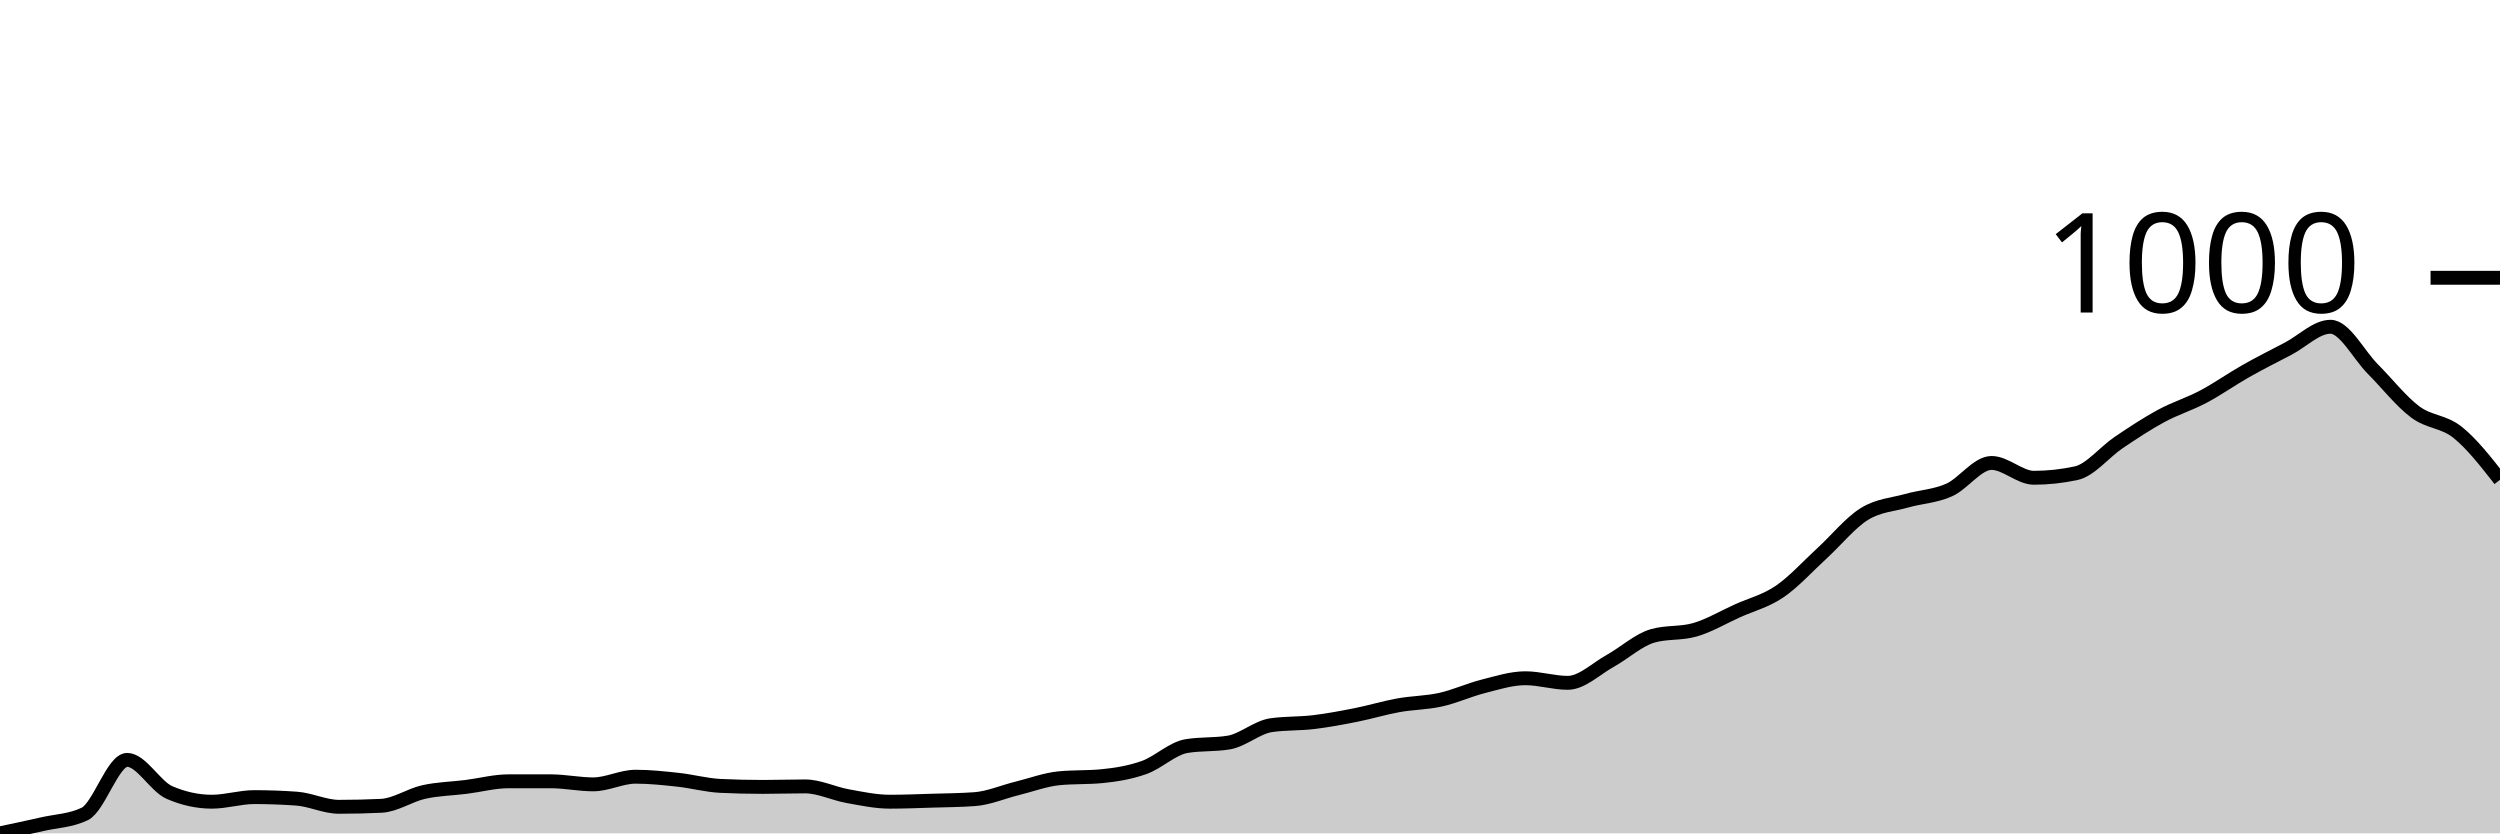
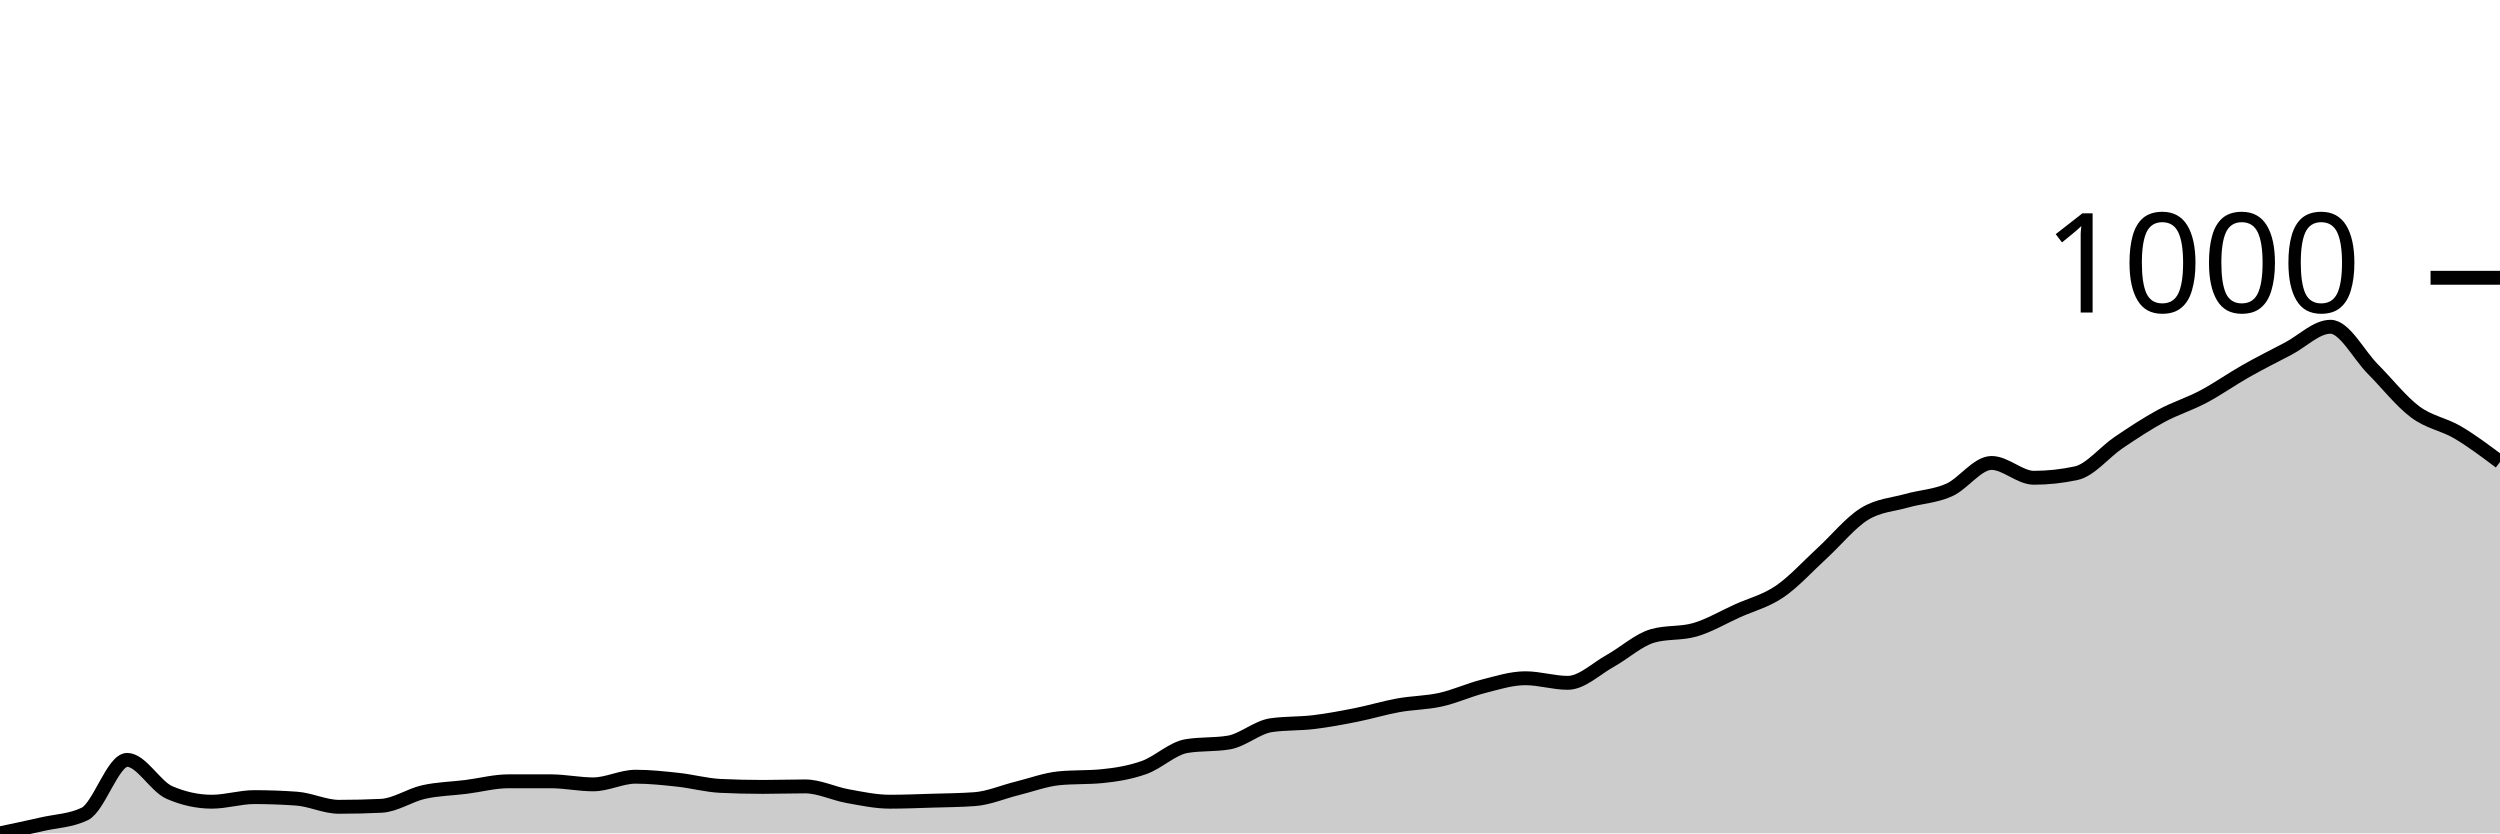
<svg xmlns="http://www.w3.org/2000/svg" viewBox="0 0 180 60">
  <g transform="translate(0,20)">
-     <path class="area" fill="rgba(0, 0, 0, 0.2)" d="M0,40C1.017,39.786,2.034,39.571,3.051,39.339C4.068,39.106,5.085,39.094,6.102,38.604C7.119,38.114,8.136,34.711,9.153,34.711C10.169,34.711,11.186,36.621,12.203,37.062C13.22,37.502,14.237,37.723,15.254,37.723C16.271,37.723,17.288,37.392,18.305,37.392C19.322,37.392,20.339,37.429,21.356,37.502C22.373,37.576,23.39,38.09,24.407,38.09C25.424,38.09,26.441,38.066,27.458,38.017C28.475,37.968,29.492,37.251,30.508,37.025C31.525,36.798,32.542,36.786,33.559,36.657C34.576,36.529,35.593,36.253,36.61,36.253C37.627,36.253,38.644,36.253,39.661,36.253C40.678,36.253,41.695,36.474,42.712,36.474C43.729,36.474,44.746,35.923,45.763,35.923C46.78,35.923,47.797,36.033,48.814,36.143C49.831,36.253,50.847,36.535,51.864,36.584C52.881,36.633,53.898,36.657,54.915,36.657C55.932,36.657,56.949,36.621,57.966,36.621C58.983,36.621,60,37.135,61.017,37.319C62.034,37.502,63.051,37.723,64.068,37.723C65.085,37.723,66.102,37.68,67.119,37.649C68.136,37.619,69.153,37.612,70.169,37.539C71.186,37.466,72.203,37.019,73.22,36.768C74.237,36.517,75.254,36.131,76.271,36.033C77.288,35.935,78.305,35.984,79.322,35.886C80.339,35.788,81.356,35.623,82.373,35.262C83.39,34.901,84.407,33.89,85.424,33.719C86.441,33.548,87.458,33.633,88.475,33.462C89.492,33.29,90.508,32.36,91.525,32.213C92.542,32.066,93.559,32.115,94.576,31.993C95.593,31.87,96.61,31.68,97.627,31.478C98.644,31.276,99.661,30.964,100.678,30.781C101.695,30.597,102.712,30.603,103.729,30.376C104.746,30.15,105.763,29.679,106.78,29.421C107.797,29.164,108.814,28.834,109.831,28.834C110.847,28.834,111.864,29.164,112.881,29.164C113.898,29.164,114.915,28.148,115.932,27.585C116.949,27.022,117.966,26.079,118.983,25.785C120,25.491,121.017,25.638,122.034,25.344C123.051,25.051,124.068,24.444,125.085,23.985C126.102,23.526,127.119,23.281,128.136,22.59C129.153,21.898,130.169,20.765,131.186,19.835C132.203,18.904,133.22,17.637,134.237,17.006C135.254,16.376,136.271,16.339,137.288,16.051C138.305,15.764,139.322,15.733,140.339,15.28C141.356,14.827,142.373,13.333,143.39,13.333C144.407,13.333,145.424,14.399,146.441,14.399C147.458,14.399,148.475,14.288,149.492,14.068C150.508,13.848,151.525,12.55,152.542,11.864C153.559,11.178,154.576,10.505,155.593,9.954C156.61,9.403,157.627,9.097,158.644,8.558C159.661,8.02,160.678,7.297,161.695,6.722C162.712,6.146,163.729,5.638,164.746,5.106C165.763,4.573,166.78,3.526,167.797,3.526C168.814,3.526,169.831,5.552,170.847,6.575C171.864,7.597,172.881,8.901,173.898,9.66C174.915,10.419,175.932,10.315,176.949,11.129C177.966,11.944,178.983,13.245,180,14.545L180,40C178.983,40,177.966,40,176.949,40C175.932,40,174.915,40,173.898,40C172.881,40,171.864,40,170.847,40C169.831,40,168.814,40,167.797,40C166.78,40,165.763,40,164.746,40C163.729,40,162.712,40,161.695,40C160.678,40,159.661,40,158.644,40C157.627,40,156.61,40,155.593,40C154.576,40,153.559,40,152.542,40C151.525,40,150.508,40,149.492,40C148.475,40,147.458,40,146.441,40C145.424,40,144.407,40,143.39,40C142.373,40,141.356,40,140.339,40C139.322,40,138.305,40,137.288,40C136.271,40,135.254,40,134.237,40C133.22,40,132.203,40,131.186,40C130.169,40,129.153,40,128.136,40C127.119,40,126.102,40,125.085,40C124.068,40,123.051,40,122.034,40C121.017,40,120,40,118.983,40C117.966,40,116.949,40,115.932,40C114.915,40,113.898,40,112.881,40C111.864,40,110.847,40,109.831,40C108.814,40,107.797,40,106.78,40C105.763,40,104.746,40,103.729,40C102.712,40,101.695,40,100.678,40C99.661,40,98.644,40,97.627,40C96.61,40,95.593,40,94.576,40C93.559,40,92.542,40,91.525,40C90.508,40,89.492,40,88.475,40C87.458,40,86.441,40,85.424,40C84.407,40,83.39,40,82.373,40C81.356,40,80.339,40,79.322,40C78.305,40,77.288,40,76.271,40C75.254,40,74.237,40,73.22,40C72.203,40,71.186,40,70.169,40C69.153,40,68.136,40,67.119,40C66.102,40,65.085,40,64.068,40C63.051,40,62.034,40,61.017,40C60,40,58.983,40,57.966,40C56.949,40,55.932,40,54.915,40C53.898,40,52.881,40,51.864,40C50.847,40,49.831,40,48.814,40C47.797,40,46.78,40,45.763,40C44.746,40,43.729,40,42.712,40C41.695,40,40.678,40,39.661,40C38.644,40,37.627,40,36.61,40C35.593,40,34.576,40,33.559,40C32.542,40,31.525,40,30.508,40C29.492,40,28.475,40,27.458,40C26.441,40,25.424,40,24.407,40C23.39,40,22.373,40,21.356,40C20.339,40,19.322,40,18.305,40C17.288,40,16.271,40,15.254,40C14.237,40,13.22,40,12.203,40C11.186,40,10.169,40,9.153,40C8.136,40,7.119,40,6.102,40C5.085,40,4.068,40,3.051,40C2.034,40,1.017,40,0,40Z" />
-     <path class="line" stroke="black" fill="none" d="M0,40C1.017,39.786,2.034,39.571,3.051,39.339C4.068,39.106,5.085,39.094,6.102,38.604C7.119,38.114,8.136,34.711,9.153,34.711C10.169,34.711,11.186,36.621,12.203,37.062C13.22,37.502,14.237,37.723,15.254,37.723C16.271,37.723,17.288,37.392,18.305,37.392C19.322,37.392,20.339,37.429,21.356,37.502C22.373,37.576,23.39,38.09,24.407,38.09C25.424,38.09,26.441,38.066,27.458,38.017C28.475,37.968,29.492,37.251,30.508,37.025C31.525,36.798,32.542,36.786,33.559,36.657C34.576,36.529,35.593,36.253,36.61,36.253C37.627,36.253,38.644,36.253,39.661,36.253C40.678,36.253,41.695,36.474,42.712,36.474C43.729,36.474,44.746,35.923,45.763,35.923C46.78,35.923,47.797,36.033,48.814,36.143C49.831,36.253,50.847,36.535,51.864,36.584C52.881,36.633,53.898,36.657,54.915,36.657C55.932,36.657,56.949,36.621,57.966,36.621C58.983,36.621,60,37.135,61.017,37.319C62.034,37.502,63.051,37.723,64.068,37.723C65.085,37.723,66.102,37.68,67.119,37.649C68.136,37.619,69.153,37.612,70.169,37.539C71.186,37.466,72.203,37.019,73.22,36.768C74.237,36.517,75.254,36.131,76.271,36.033C77.288,35.935,78.305,35.984,79.322,35.886C80.339,35.788,81.356,35.623,82.373,35.262C83.39,34.901,84.407,33.89,85.424,33.719C86.441,33.548,87.458,33.633,88.475,33.462C89.492,33.29,90.508,32.36,91.525,32.213C92.542,32.066,93.559,32.115,94.576,31.993C95.593,31.87,96.61,31.68,97.627,31.478C98.644,31.276,99.661,30.964,100.678,30.781C101.695,30.597,102.712,30.603,103.729,30.376C104.746,30.15,105.763,29.679,106.78,29.421C107.797,29.164,108.814,28.834,109.831,28.834C110.847,28.834,111.864,29.164,112.881,29.164C113.898,29.164,114.915,28.148,115.932,27.585C116.949,27.022,117.966,26.079,118.983,25.785C120,25.491,121.017,25.638,122.034,25.344C123.051,25.051,124.068,24.444,125.085,23.985C126.102,23.526,127.119,23.281,128.136,22.59C129.153,21.898,130.169,20.765,131.186,19.835C132.203,18.904,133.22,17.637,134.237,17.006C135.254,16.376,136.271,16.339,137.288,16.051C138.305,15.764,139.322,15.733,140.339,15.28C141.356,14.827,142.373,13.333,143.39,13.333C144.407,13.333,145.424,14.399,146.441,14.399C147.458,14.399,148.475,14.288,149.492,14.068C150.508,13.848,151.525,12.55,152.542,11.864C153.559,11.178,154.576,10.505,155.593,9.954C156.61,9.403,157.627,9.097,158.644,8.558C159.661,8.02,160.678,7.297,161.695,6.722C162.712,6.146,163.729,5.638,164.746,5.106C165.763,4.573,166.78,3.526,167.797,3.526C168.814,3.526,169.831,5.552,170.847,6.575C171.864,7.597,172.881,8.901,173.898,9.66C174.915,10.419,175.932,10.315,176.949,11.129C177.966,11.944,178.983,13.245,180,14.545" />
+     <path class="area" fill="rgba(0, 0, 0, 0.2)" d="M0,40C1.017,39.786,2.034,39.571,3.051,39.339C4.068,39.106,5.085,39.094,6.102,38.604C7.119,38.114,8.136,34.711,9.153,34.711C10.169,34.711,11.186,36.621,12.203,37.062C13.22,37.502,14.237,37.723,15.254,37.723C16.271,37.723,17.288,37.392,18.305,37.392C19.322,37.392,20.339,37.429,21.356,37.502C22.373,37.576,23.39,38.09,24.407,38.09C25.424,38.09,26.441,38.066,27.458,38.017C28.475,37.968,29.492,37.251,30.508,37.025C31.525,36.798,32.542,36.786,33.559,36.657C34.576,36.529,35.593,36.253,36.61,36.253C37.627,36.253,38.644,36.253,39.661,36.253C40.678,36.253,41.695,36.474,42.712,36.474C43.729,36.474,44.746,35.923,45.763,35.923C46.78,35.923,47.797,36.033,48.814,36.143C49.831,36.253,50.847,36.535,51.864,36.584C52.881,36.633,53.898,36.657,54.915,36.657C55.932,36.657,56.949,36.621,57.966,36.621C58.983,36.621,60,37.135,61.017,37.319C62.034,37.502,63.051,37.723,64.068,37.723C65.085,37.723,66.102,37.68,67.119,37.649C68.136,37.619,69.153,37.612,70.169,37.539C71.186,37.466,72.203,37.019,73.22,36.768C74.237,36.517,75.254,36.131,76.271,36.033C77.288,35.935,78.305,35.984,79.322,35.886C80.339,35.788,81.356,35.623,82.373,35.262C83.39,34.901,84.407,33.89,85.424,33.719C86.441,33.548,87.458,33.633,88.475,33.462C89.492,33.29,90.508,32.36,91.525,32.213C92.542,32.066,93.559,32.115,94.576,31.993C95.593,31.87,96.61,31.68,97.627,31.478C98.644,31.276,99.661,30.964,100.678,30.781C101.695,30.597,102.712,30.603,103.729,30.376C104.746,30.15,105.763,29.679,106.78,29.421C107.797,29.164,108.814,28.834,109.831,28.834C110.847,28.834,111.864,29.164,112.881,29.164C113.898,29.164,114.915,28.148,115.932,27.585C116.949,27.022,117.966,26.079,118.983,25.785C120,25.491,121.017,25.638,122.034,25.344C123.051,25.051,124.068,24.444,125.085,23.985C126.102,23.526,127.119,23.281,128.136,22.59C129.153,21.898,130.169,20.765,131.186,19.835C132.203,18.904,133.22,17.637,134.237,17.006C135.254,16.376,136.271,16.339,137.288,16.051C138.305,15.764,139.322,15.733,140.339,15.28C141.356,14.827,142.373,13.333,143.39,13.333C144.407,13.333,145.424,14.399,146.441,14.399C147.458,14.399,148.475,14.288,149.492,14.068C150.508,13.848,151.525,12.55,152.542,11.864C153.559,11.178,154.576,10.505,155.593,9.954C156.61,9.403,157.627,9.097,158.644,8.558C159.661,8.02,160.678,7.297,161.695,6.722C162.712,6.146,163.729,5.638,164.746,5.106C165.763,4.573,166.78,3.526,167.797,3.526C168.814,3.526,169.831,5.552,170.847,6.575C171.864,7.597,172.881,8.901,173.898,9.66C174.915,10.419,175.932,10.53,176.949,11.129C177.966,11.729,178.983,12.495,180,13.26L180,40C178.983,40,177.966,40,176.949,40C175.932,40,174.915,40,173.898,40C172.881,40,171.864,40,170.847,40C169.831,40,168.814,40,167.797,40C166.78,40,165.763,40,164.746,40C163.729,40,162.712,40,161.695,40C160.678,40,159.661,40,158.644,40C157.627,40,156.61,40,155.593,40C154.576,40,153.559,40,152.542,40C151.525,40,150.508,40,149.492,40C148.475,40,147.458,40,146.441,40C145.424,40,144.407,40,143.39,40C142.373,40,141.356,40,140.339,40C139.322,40,138.305,40,137.288,40C136.271,40,135.254,40,134.237,40C133.22,40,132.203,40,131.186,40C130.169,40,129.153,40,128.136,40C127.119,40,126.102,40,125.085,40C124.068,40,123.051,40,122.034,40C121.017,40,120,40,118.983,40C117.966,40,116.949,40,115.932,40C114.915,40,113.898,40,112.881,40C111.864,40,110.847,40,109.831,40C108.814,40,107.797,40,106.78,40C105.763,40,104.746,40,103.729,40C102.712,40,101.695,40,100.678,40C99.661,40,98.644,40,97.627,40C96.61,40,95.593,40,94.576,40C93.559,40,92.542,40,91.525,40C90.508,40,89.492,40,88.475,40C87.458,40,86.441,40,85.424,40C84.407,40,83.39,40,82.373,40C81.356,40,80.339,40,79.322,40C78.305,40,77.288,40,76.271,40C75.254,40,74.237,40,73.22,40C72.203,40,71.186,40,70.169,40C69.153,40,68.136,40,67.119,40C66.102,40,65.085,40,64.068,40C63.051,40,62.034,40,61.017,40C60,40,58.983,40,57.966,40C56.949,40,55.932,40,54.915,40C53.898,40,52.881,40,51.864,40C50.847,40,49.831,40,48.814,40C47.797,40,46.78,40,45.763,40C44.746,40,43.729,40,42.712,40C41.695,40,40.678,40,39.661,40C38.644,40,37.627,40,36.61,40C35.593,40,34.576,40,33.559,40C32.542,40,31.525,40,30.508,40C29.492,40,28.475,40,27.458,40C26.441,40,25.424,40,24.407,40C23.39,40,22.373,40,21.356,40C20.339,40,19.322,40,18.305,40C17.288,40,16.271,40,15.254,40C14.237,40,13.22,40,12.203,40C11.186,40,10.169,40,9.153,40C8.136,40,7.119,40,6.102,40C5.085,40,4.068,40,3.051,40C2.034,40,1.017,40,0,40Z" />
+     <path class="line" stroke="black" fill="none" d="M0,40C1.017,39.786,2.034,39.571,3.051,39.339C4.068,39.106,5.085,39.094,6.102,38.604C7.119,38.114,8.136,34.711,9.153,34.711C10.169,34.711,11.186,36.621,12.203,37.062C13.22,37.502,14.237,37.723,15.254,37.723C16.271,37.723,17.288,37.392,18.305,37.392C19.322,37.392,20.339,37.429,21.356,37.502C22.373,37.576,23.39,38.09,24.407,38.09C25.424,38.09,26.441,38.066,27.458,38.017C28.475,37.968,29.492,37.251,30.508,37.025C31.525,36.798,32.542,36.786,33.559,36.657C34.576,36.529,35.593,36.253,36.61,36.253C37.627,36.253,38.644,36.253,39.661,36.253C40.678,36.253,41.695,36.474,42.712,36.474C43.729,36.474,44.746,35.923,45.763,35.923C46.78,35.923,47.797,36.033,48.814,36.143C49.831,36.253,50.847,36.535,51.864,36.584C52.881,36.633,53.898,36.657,54.915,36.657C55.932,36.657,56.949,36.621,57.966,36.621C58.983,36.621,60,37.135,61.017,37.319C62.034,37.502,63.051,37.723,64.068,37.723C65.085,37.723,66.102,37.68,67.119,37.649C68.136,37.619,69.153,37.612,70.169,37.539C71.186,37.466,72.203,37.019,73.22,36.768C74.237,36.517,75.254,36.131,76.271,36.033C77.288,35.935,78.305,35.984,79.322,35.886C80.339,35.788,81.356,35.623,82.373,35.262C83.39,34.901,84.407,33.89,85.424,33.719C86.441,33.548,87.458,33.633,88.475,33.462C89.492,33.29,90.508,32.36,91.525,32.213C92.542,32.066,93.559,32.115,94.576,31.993C95.593,31.87,96.61,31.68,97.627,31.478C98.644,31.276,99.661,30.964,100.678,30.781C101.695,30.597,102.712,30.603,103.729,30.376C104.746,30.15,105.763,29.679,106.78,29.421C107.797,29.164,108.814,28.834,109.831,28.834C110.847,28.834,111.864,29.164,112.881,29.164C113.898,29.164,114.915,28.148,115.932,27.585C116.949,27.022,117.966,26.079,118.983,25.785C120,25.491,121.017,25.638,122.034,25.344C123.051,25.051,124.068,24.444,125.085,23.985C126.102,23.526,127.119,23.281,128.136,22.59C129.153,21.898,130.169,20.765,131.186,19.835C132.203,18.904,133.22,17.637,134.237,17.006C135.254,16.376,136.271,16.339,137.288,16.051C138.305,15.764,139.322,15.733,140.339,15.28C141.356,14.827,142.373,13.333,143.39,13.333C144.407,13.333,145.424,14.399,146.441,14.399C147.458,14.399,148.475,14.288,149.492,14.068C150.508,13.848,151.525,12.55,152.542,11.864C153.559,11.178,154.576,10.505,155.593,9.954C156.61,9.403,157.627,9.097,158.644,8.558C159.661,8.02,160.678,7.297,161.695,6.722C162.712,6.146,163.729,5.638,164.746,5.106C165.763,4.573,166.78,3.526,167.797,3.526C168.814,3.526,169.831,5.552,170.847,6.575C171.864,7.597,172.881,8.901,173.898,9.66C174.915,10.419,175.932,10.53,176.949,11.129C177.966,11.729,178.983,12.495,180,13.26" />
    <path class="axis-ceiling" stroke-width="1" stroke="black" fill="none" d="M175,0L180,0" />
    <text class="axis-ceiling-label" font-family="sans-serif" text-anchor="end" font-size="10px" x="170" y="2.5">1000</text>
  </g>
</svg>
